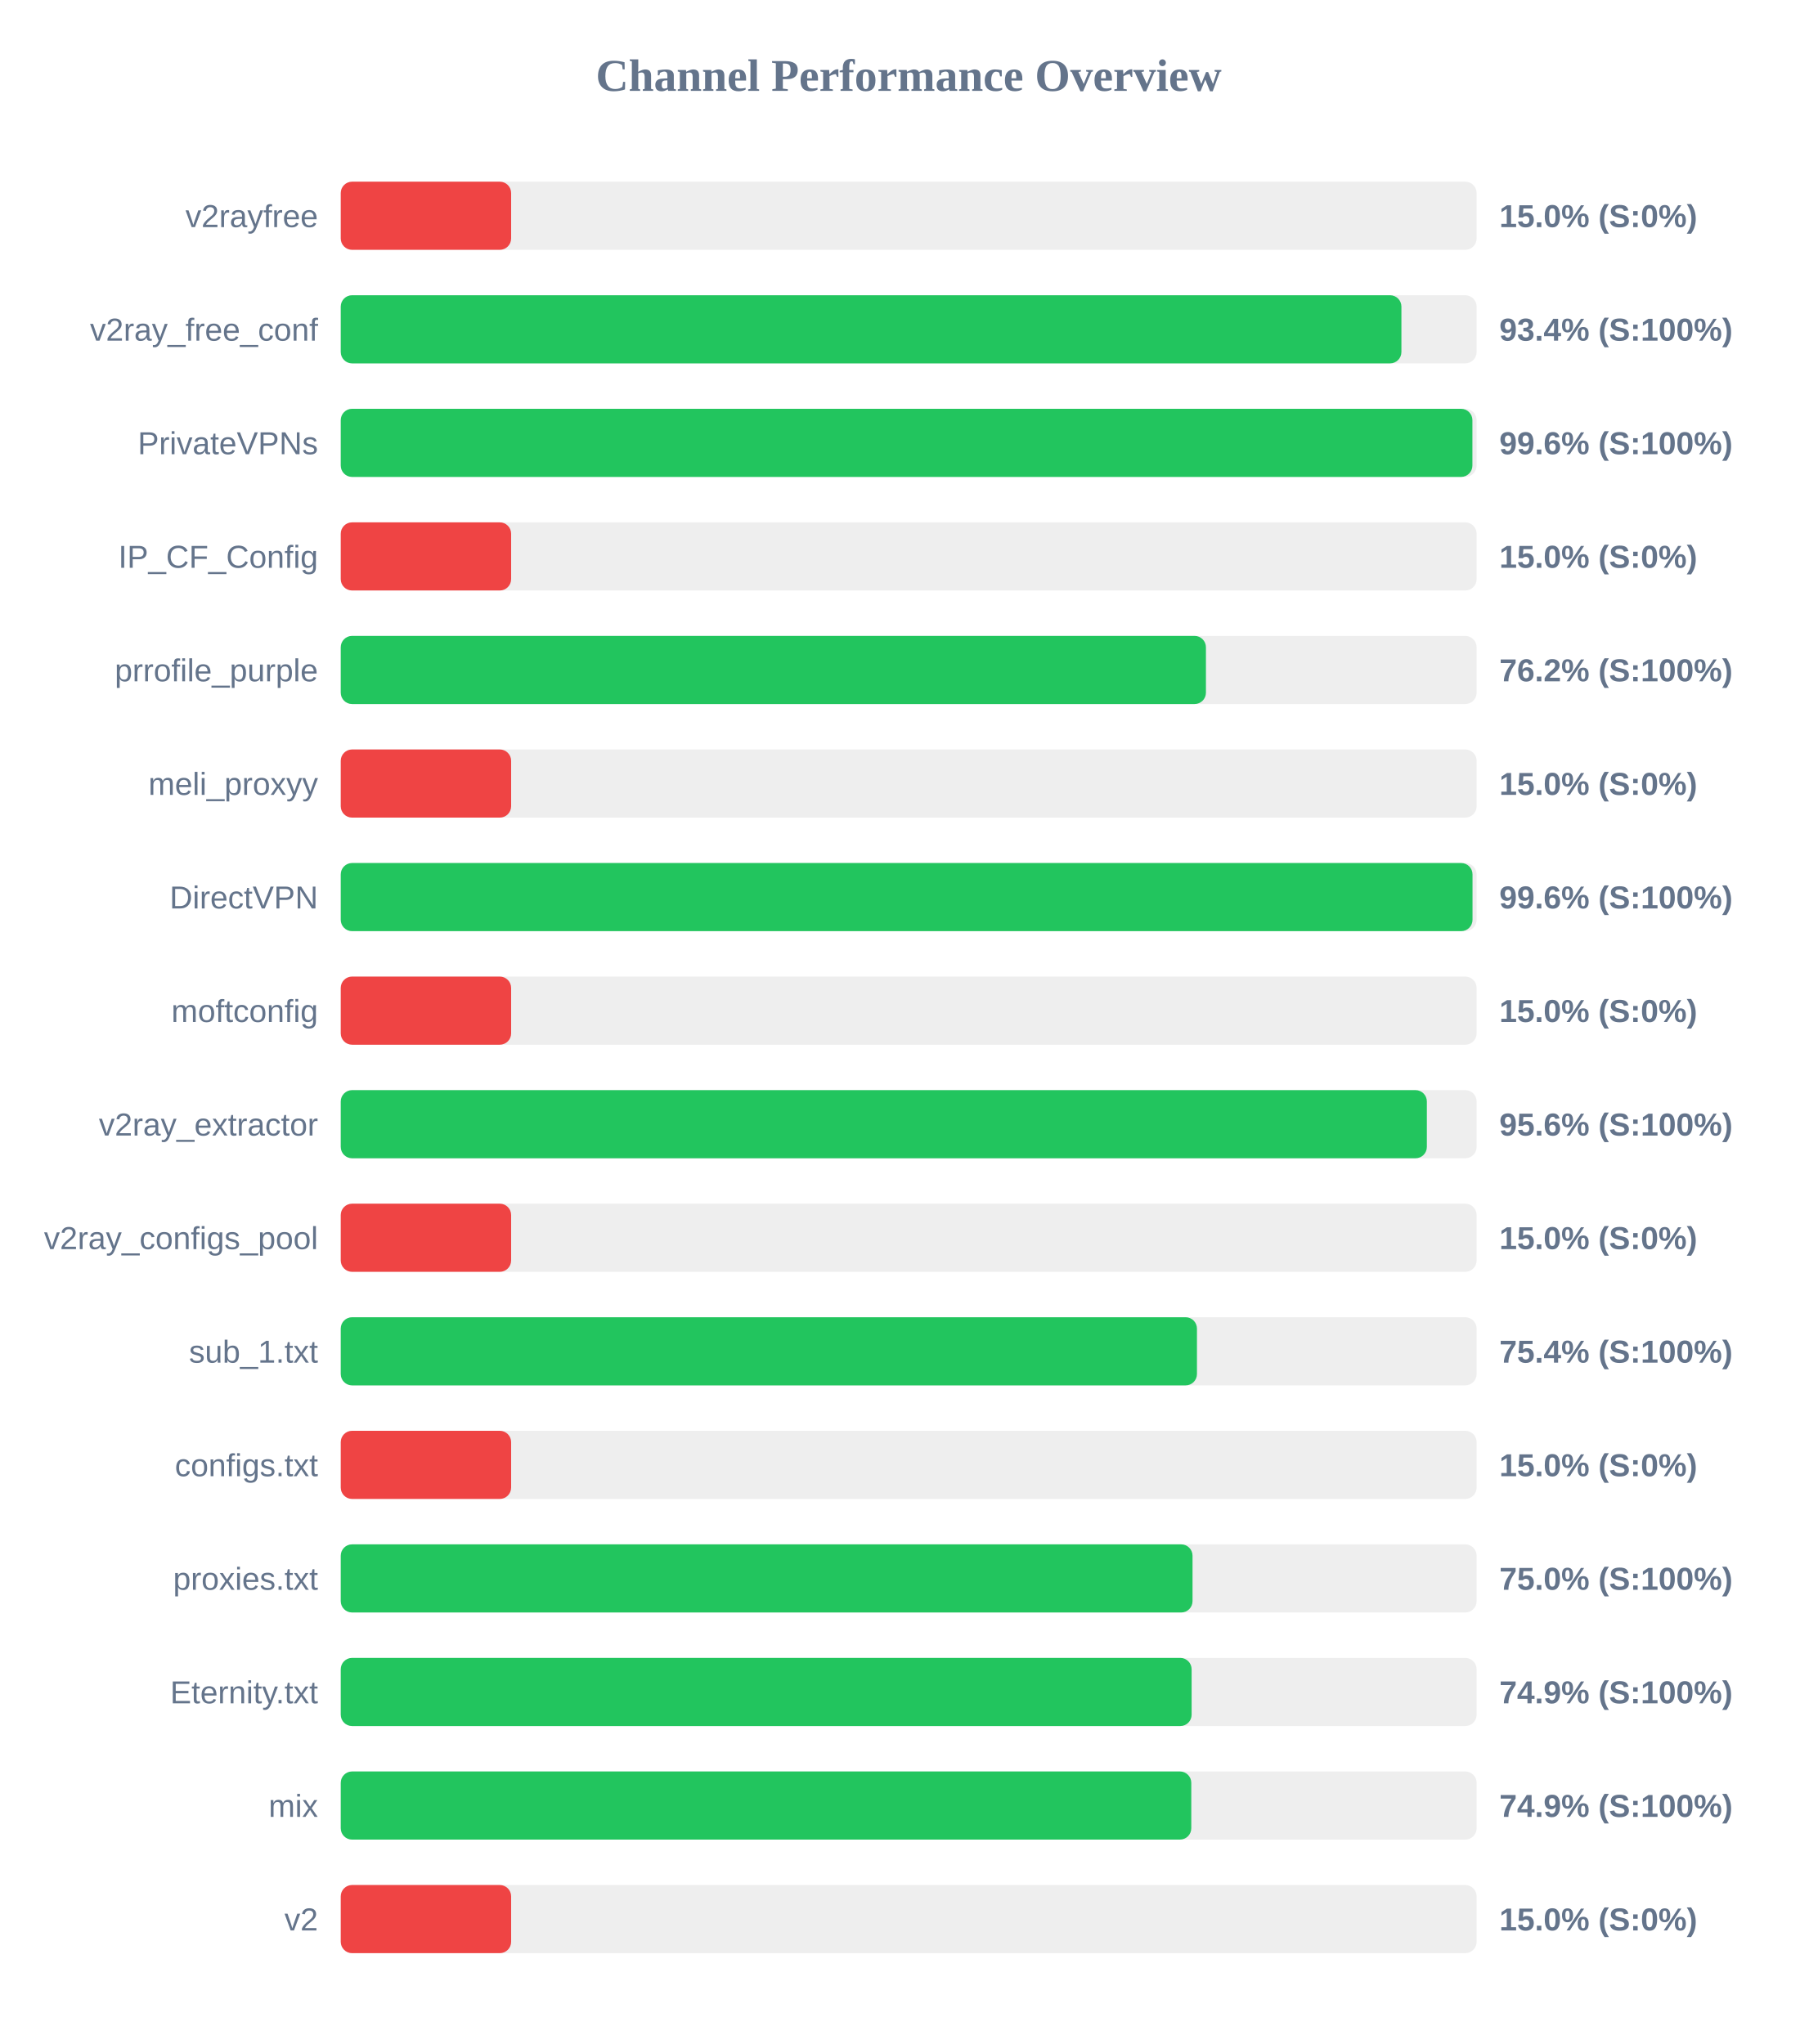
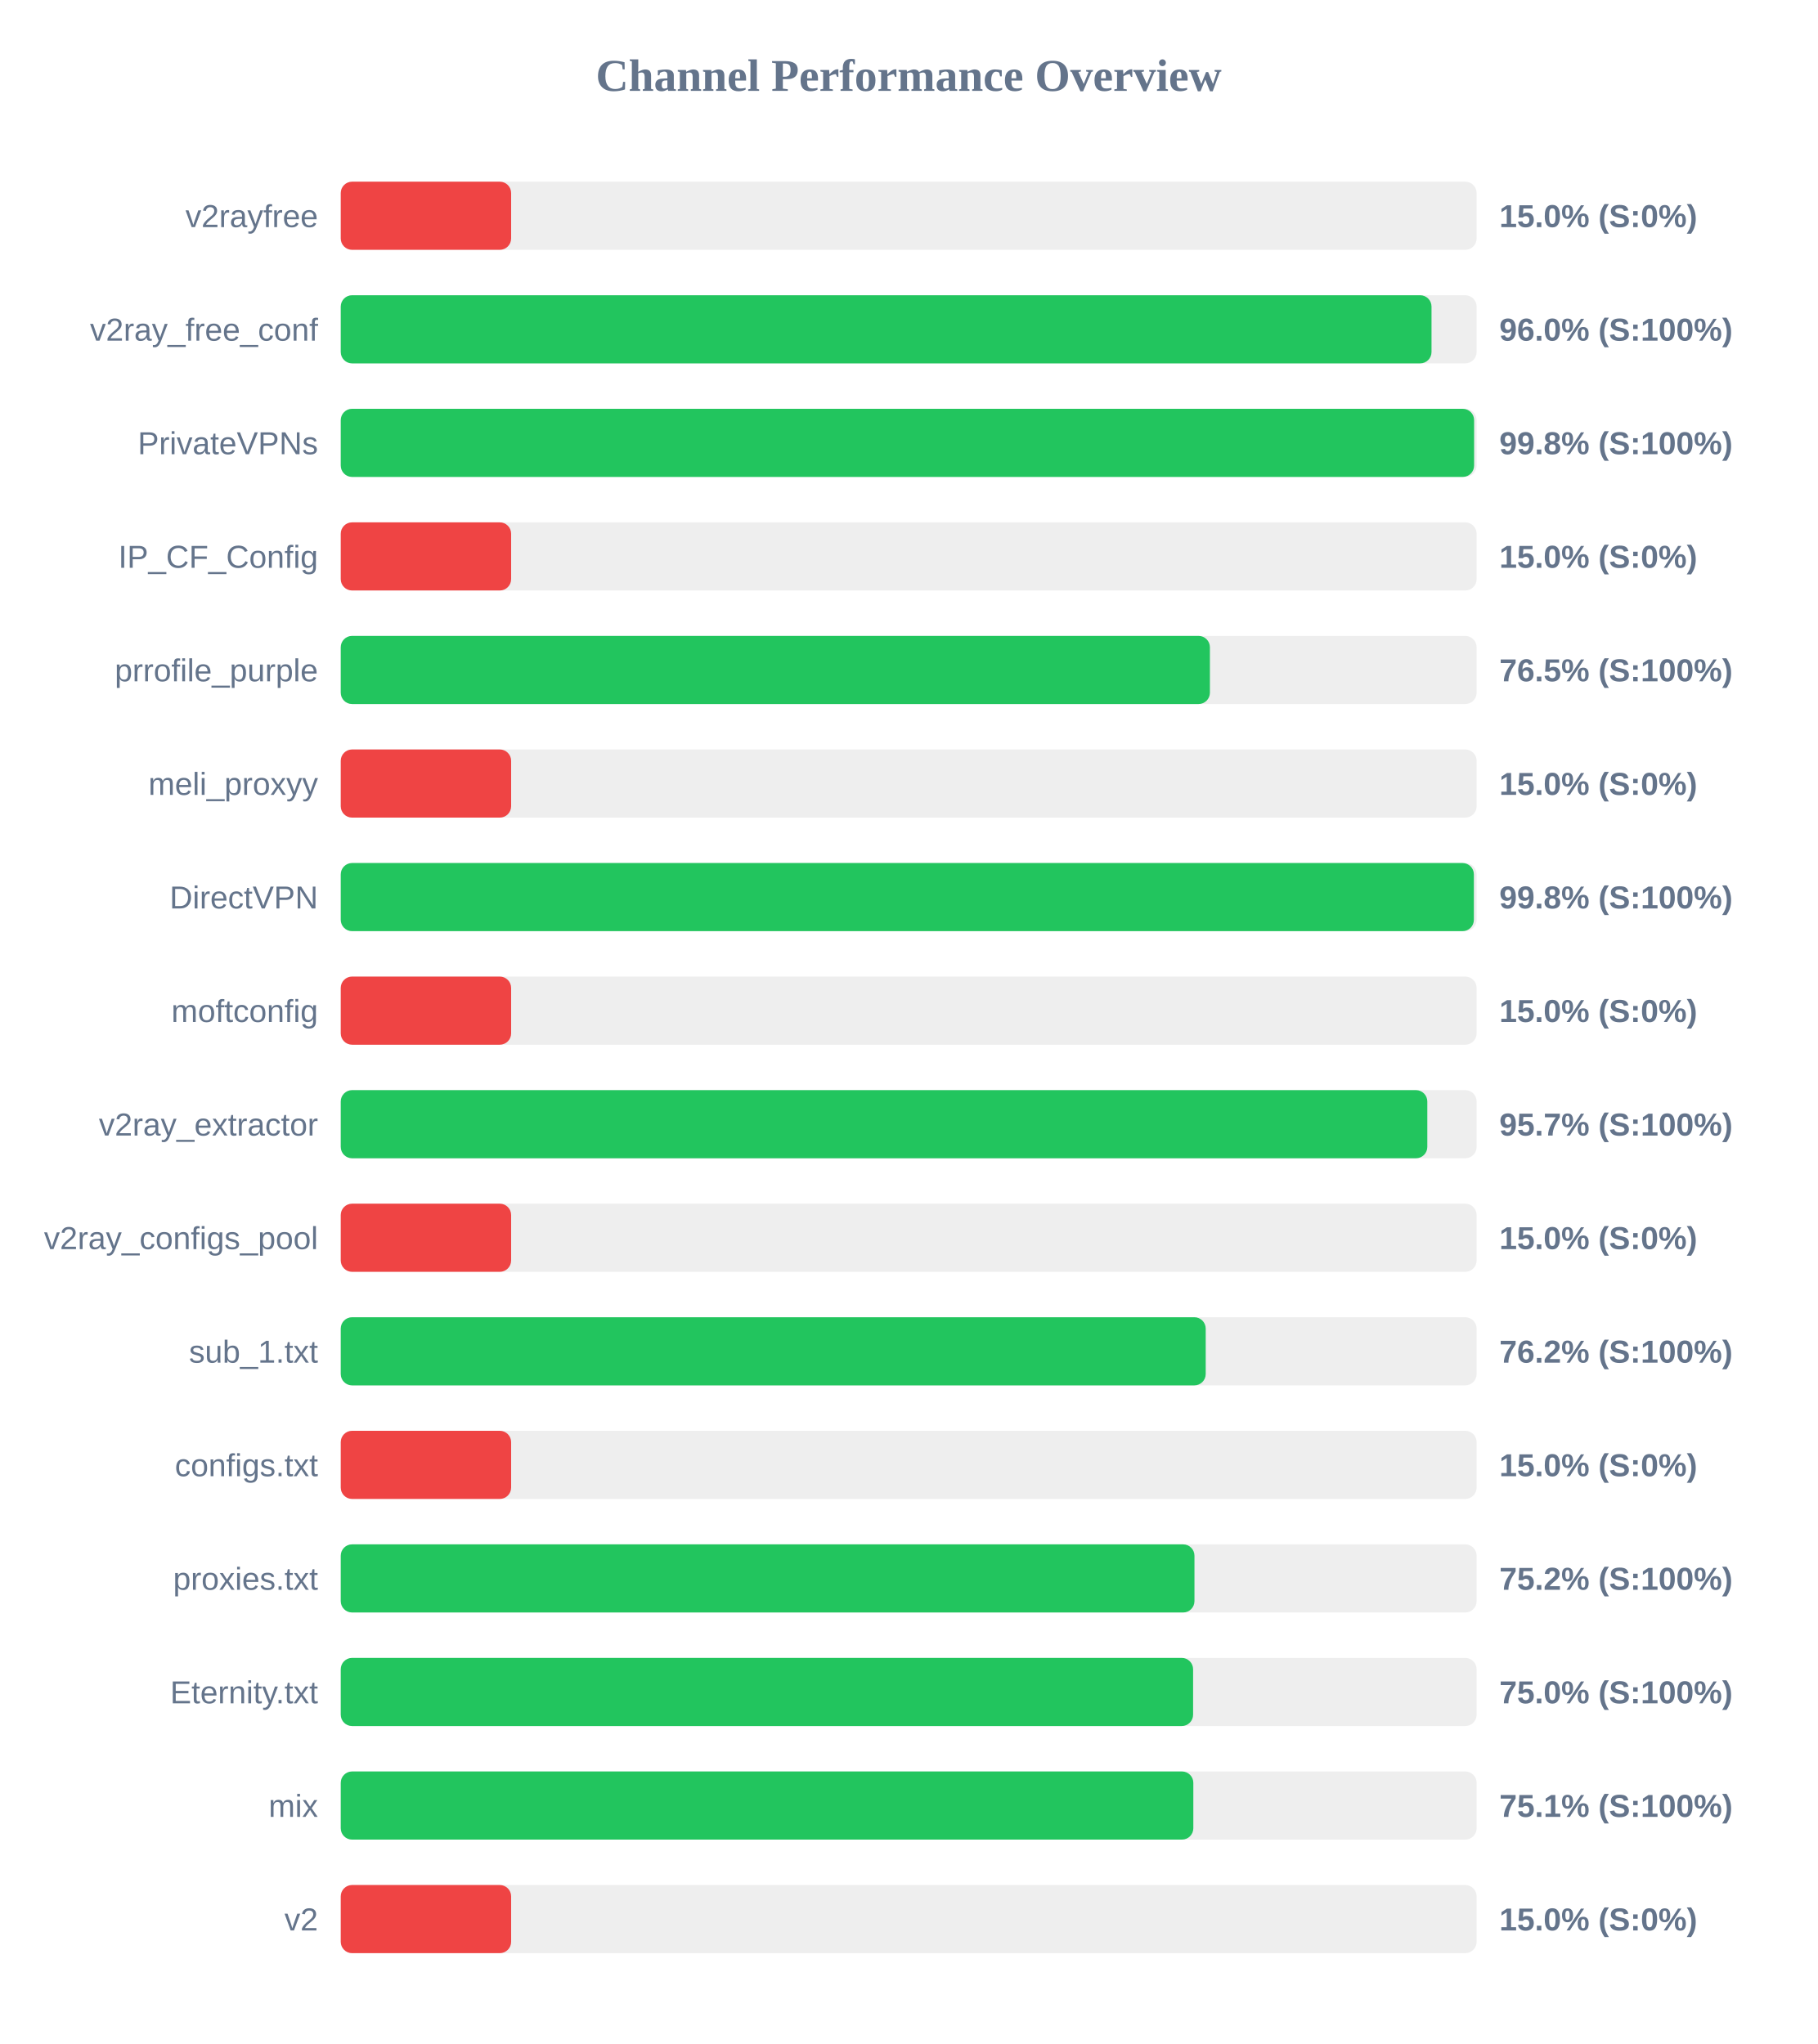
<svg xmlns="http://www.w3.org/2000/svg" width="800" height="900" version="1.1">
  <style>
        .row { font: 14px Arial; fill: #64748b; }
        .score { font: bold 14px Arial; fill: #64748b; }
    </style>
  <text x="400" y="40" text-anchor="middle" font-size="20px" font-weight="bold" fill="#64748b">Channel Performance Overview</text>
  <rect x="150" y="80" width="500" height="30" fill="#eee" rx="5" />
  <rect x="150" y="80" width="75.0" height="30" fill="#ef4444" rx="5" />
  <text x="140" y="100" text-anchor="end" class="row">v2rayfree</text>
  <text x="660" y="100" text-anchor="start" class="score">15.0% (S:0%)</text>
  <rect x="150" y="130" width="500" height="30" fill="#eee" rx="5" />
-   <rect x="150" y="130" width="466.9" height="30" fill="#22c55e" rx="5" />
+   <rect x="150" y="130" width="480.15" height="30" fill="#22c55e" rx="5" />
  <text x="140" y="150" text-anchor="end" class="row">v2ray_free_conf</text>
-   <text x="660" y="150" text-anchor="start" class="score">93.4% (S:100%)</text>
+   <text x="660" y="150" text-anchor="start" class="score">96.0% (S:100%)</text>
  <rect x="150" y="180" width="500" height="30" fill="#eee" rx="5" />
-   <rect x="150" y="180" width="498.15" height="30" fill="#22c55e" rx="5" />
+   <rect x="150" y="180" width="498.9" height="30" fill="#22c55e" rx="5" />
  <text x="140" y="200" text-anchor="end" class="row">PrivateVPNs</text>
-   <text x="660" y="200" text-anchor="start" class="score">99.6% (S:100%)</text>
+   <text x="660" y="200" text-anchor="start" class="score">99.8% (S:100%)</text>
  <rect x="150" y="230" width="500" height="30" fill="#eee" rx="5" />
  <rect x="150" y="230" width="75.0" height="30" fill="#ef4444" rx="5" />
  <text x="140" y="250" text-anchor="end" class="row">IP_CF_Config</text>
  <text x="660" y="250" text-anchor="start" class="score">15.0% (S:0%)</text>
  <rect x="150" y="280" width="500" height="30" fill="#eee" rx="5" />
-   <rect x="150" y="280" width="380.85" height="30" fill="#22c55e" rx="5" />
+   <rect x="150" y="280" width="382.6" height="30" fill="#22c55e" rx="5" />
  <text x="140" y="300" text-anchor="end" class="row">prrofile_purple</text>
-   <text x="660" y="300" text-anchor="start" class="score">76.2% (S:100%)</text>
+   <text x="660" y="300" text-anchor="start" class="score">76.5% (S:100%)</text>
  <rect x="150" y="330" width="500" height="30" fill="#eee" rx="5" />
  <rect x="150" y="330" width="75.0" height="30" fill="#ef4444" rx="5" />
  <text x="140" y="350" text-anchor="end" class="row">meli_proxyy</text>
  <text x="660" y="350" text-anchor="start" class="score">15.0% (S:0%)</text>
  <rect x="150" y="380" width="500" height="30" fill="#eee" rx="5" />
-   <rect x="150" y="380" width="498.2" height="30" fill="#22c55e" rx="5" />
+   <rect x="150" y="380" width="498.8" height="30" fill="#22c55e" rx="5" />
  <text x="140" y="400" text-anchor="end" class="row">DirectVPN</text>
-   <text x="660" y="400" text-anchor="start" class="score">99.6% (S:100%)</text>
+   <text x="660" y="400" text-anchor="start" class="score">99.8% (S:100%)</text>
  <rect x="150" y="430" width="500" height="30" fill="#eee" rx="5" />
  <rect x="150" y="430" width="75.0" height="30" fill="#ef4444" rx="5" />
  <text x="140" y="450" text-anchor="end" class="row">moftconfig</text>
  <text x="660" y="450" text-anchor="start" class="score">15.0% (S:0%)</text>
  <rect x="150" y="480" width="500" height="30" fill="#eee" rx="5" />
-   <rect x="150" y="480" width="478.1" height="30" fill="#22c55e" rx="5" />
+   <rect x="150" y="480" width="478.3" height="30" fill="#22c55e" rx="5" />
  <text x="140" y="500" text-anchor="end" class="row">v2ray_extractor</text>
-   <text x="660" y="500" text-anchor="start" class="score">95.6% (S:100%)</text>
+   <text x="660" y="500" text-anchor="start" class="score">95.7% (S:100%)</text>
  <rect x="150" y="530" width="500" height="30" fill="#eee" rx="5" />
  <rect x="150" y="530" width="75.0" height="30" fill="#ef4444" rx="5" />
  <text x="140" y="550" text-anchor="end" class="row">v2ray_configs_pool</text>
  <text x="660" y="550" text-anchor="start" class="score">15.0% (S:0%)</text>
  <rect x="150" y="580" width="500" height="30" fill="#eee" rx="5" />
-   <rect x="150" y="580" width="376.9" height="30" fill="#22c55e" rx="5" />
+   <rect x="150" y="580" width="380.75" height="30" fill="#22c55e" rx="5" />
  <text x="140" y="600" text-anchor="end" class="row">sub_1.txt</text>
-   <text x="660" y="600" text-anchor="start" class="score">75.4% (S:100%)</text>
+   <text x="660" y="600" text-anchor="start" class="score">76.2% (S:100%)</text>
  <rect x="150" y="630" width="500" height="30" fill="#eee" rx="5" />
  <rect x="150" y="630" width="75.0" height="30" fill="#ef4444" rx="5" />
  <text x="140" y="650" text-anchor="end" class="row">configs.txt</text>
  <text x="660" y="650" text-anchor="start" class="score">15.0% (S:0%)</text>
  <rect x="150" y="680" width="500" height="30" fill="#eee" rx="5" />
-   <rect x="150" y="680" width="374.95" height="30" fill="#22c55e" rx="5" />
+   <rect x="150" y="680" width="375.8" height="30" fill="#22c55e" rx="5" />
  <text x="140" y="700" text-anchor="end" class="row">proxies.txt</text>
-   <text x="660" y="700" text-anchor="start" class="score">75.0% (S:100%)</text>
+   <text x="660" y="700" text-anchor="start" class="score">75.2% (S:100%)</text>
  <rect x="150" y="730" width="500" height="30" fill="#eee" rx="5" />
-   <rect x="150" y="730" width="374.55" height="30" fill="#22c55e" rx="5" />
+   <rect x="150" y="730" width="375.2" height="30" fill="#22c55e" rx="5" />
  <text x="140" y="750" text-anchor="end" class="row">Eternity.txt</text>
-   <text x="660" y="750" text-anchor="start" class="score">74.9% (S:100%)</text>
+   <text x="660" y="750" text-anchor="start" class="score">75.0% (S:100%)</text>
  <rect x="150" y="780" width="500" height="30" fill="#eee" rx="5" />
-   <rect x="150" y="780" width="374.4" height="30" fill="#22c55e" rx="5" />
+   <rect x="150" y="780" width="375.3" height="30" fill="#22c55e" rx="5" />
  <text x="140" y="800" text-anchor="end" class="row">mix</text>
-   <text x="660" y="800" text-anchor="start" class="score">74.9% (S:100%)</text>
+   <text x="660" y="800" text-anchor="start" class="score">75.1% (S:100%)</text>
  <rect x="150" y="830" width="500" height="30" fill="#eee" rx="5" />
  <rect x="150" y="830" width="75.0" height="30" fill="#ef4444" rx="5" />
  <text x="140" y="850" text-anchor="end" class="row">v2</text>
  <text x="660" y="850" text-anchor="start" class="score">15.0% (S:0%)</text>
</svg>
